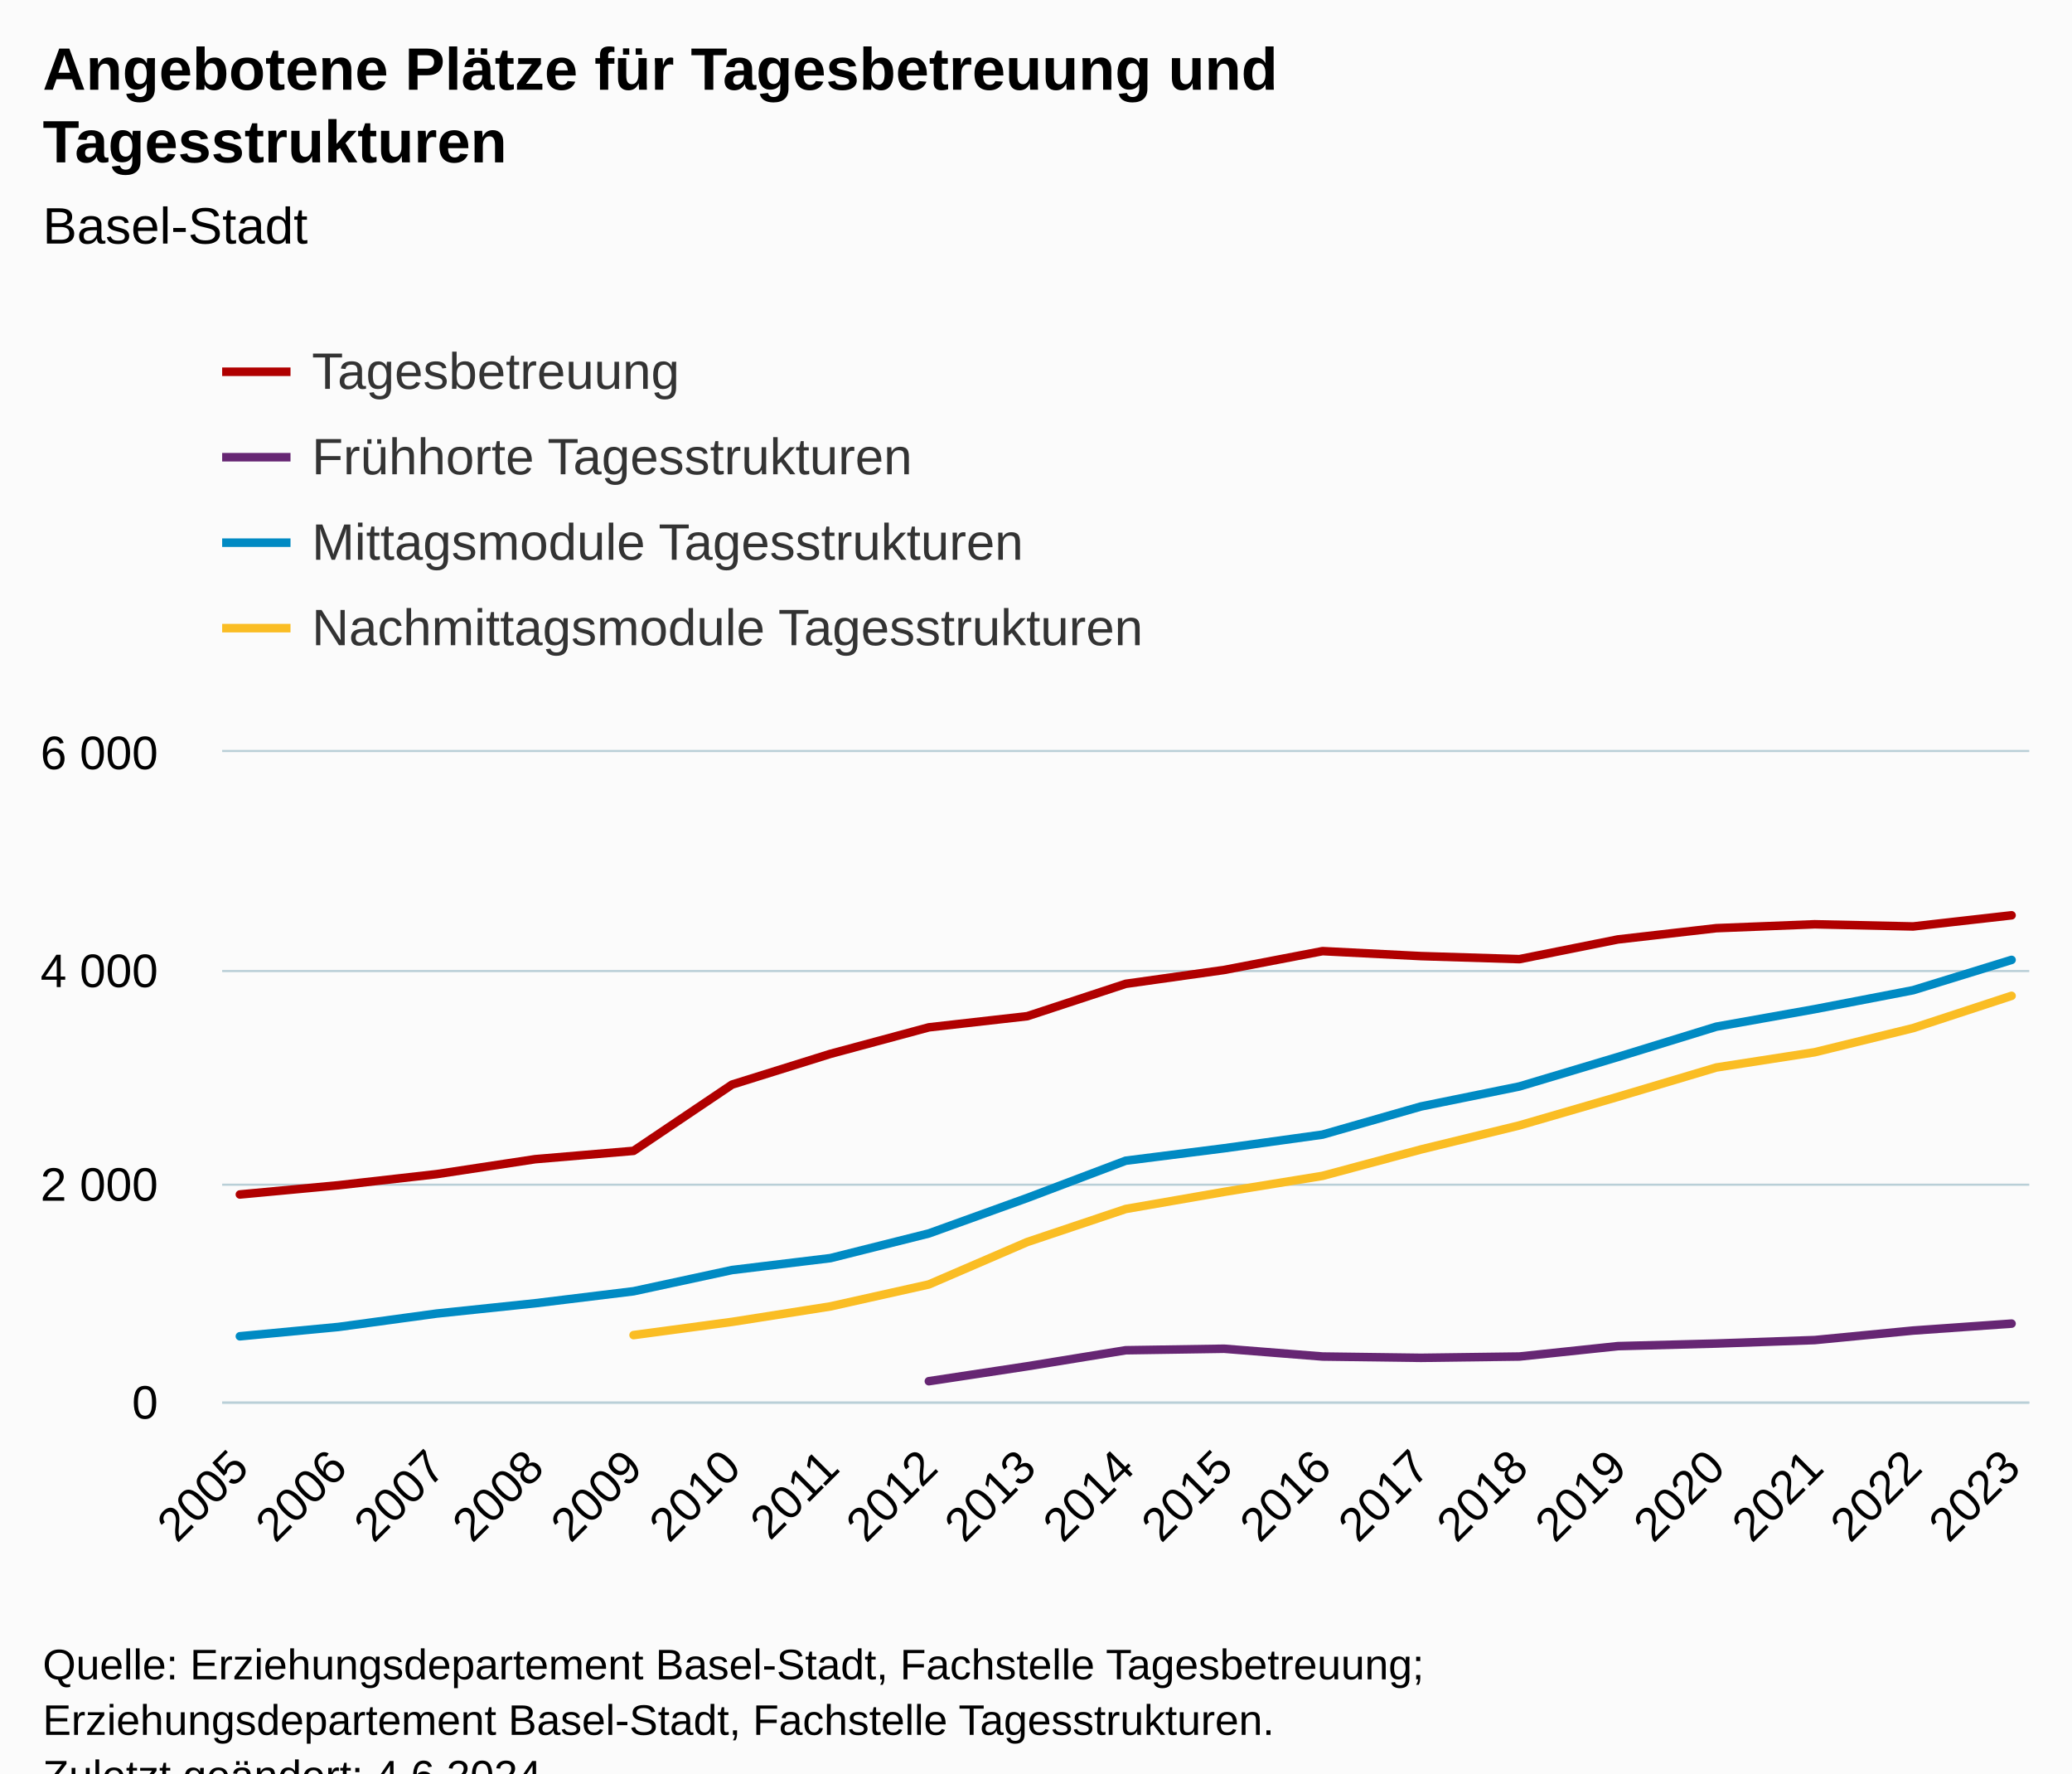
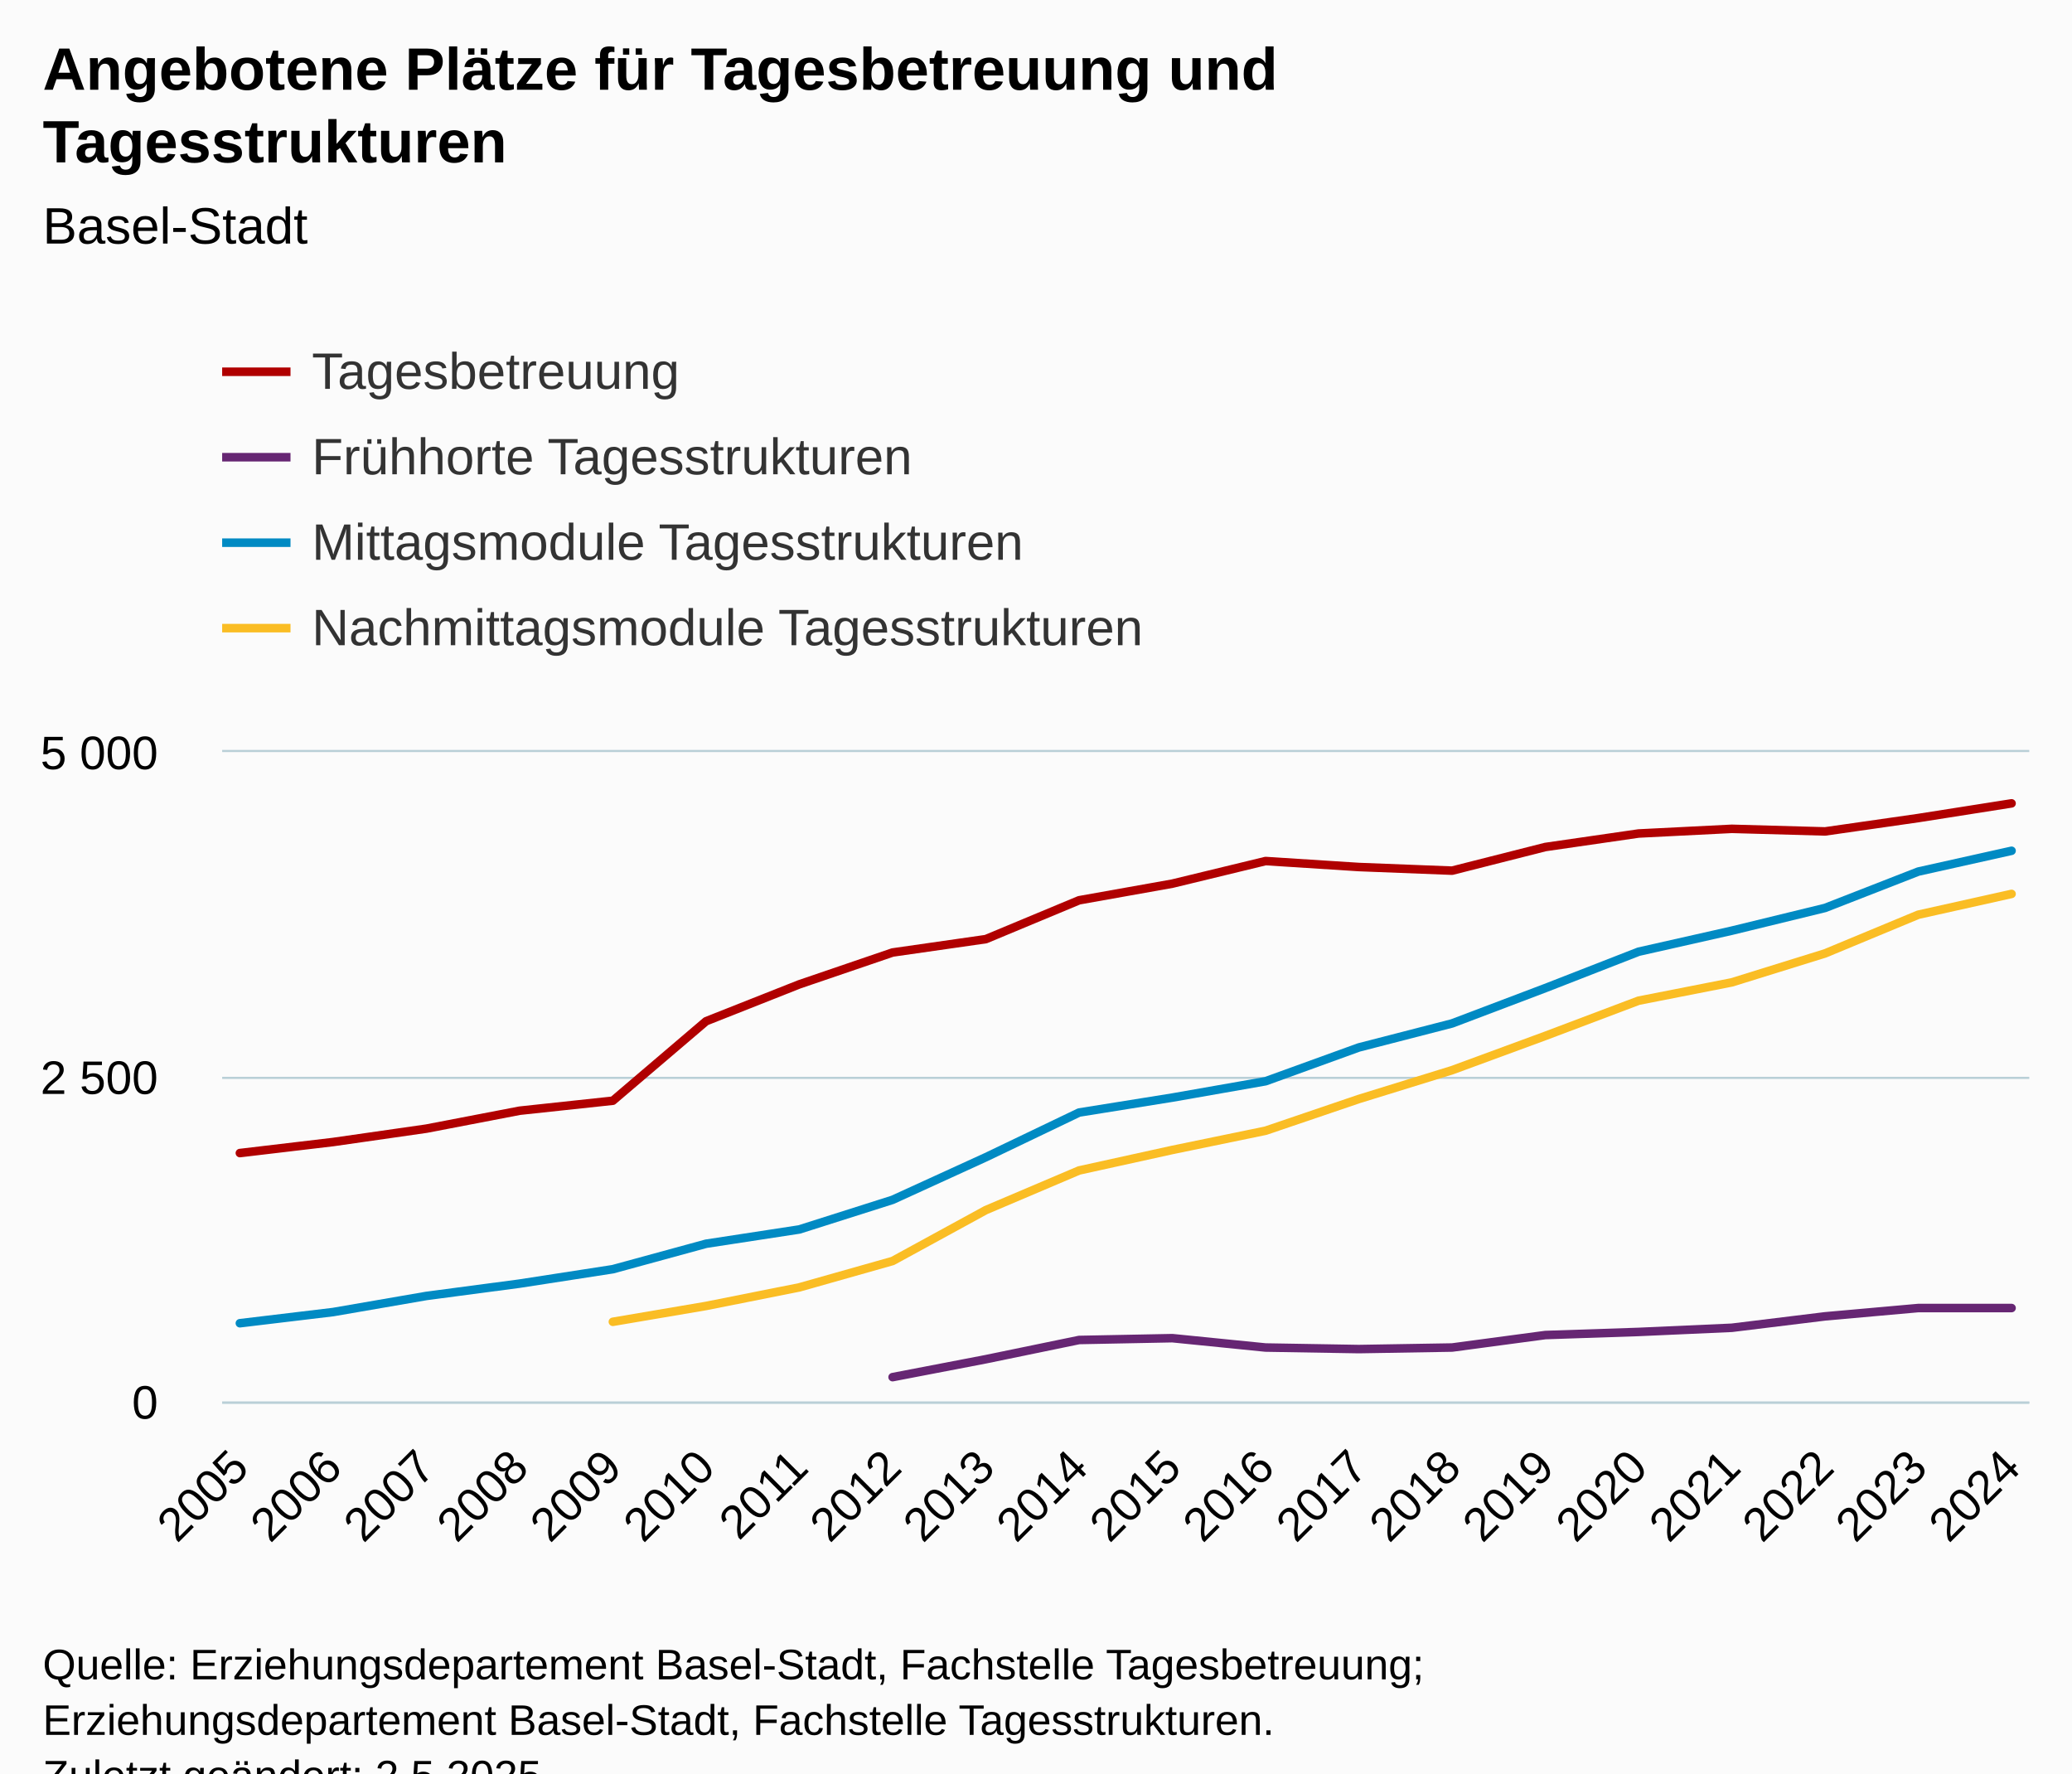
<svg xmlns="http://www.w3.org/2000/svg" version="1.1" class="highcharts-root" style="font-family:Arial;font-size:12px;" viewBox="0 0 485 415">
  <defs>
-     <clipPath id="highcharts-p34ooj2-83-">
+     <clipPath id="highcharts-mknl1oi-87-">
      <rect x="0" y="0" width="423" height="152" fill="none" />
    </clipPath>
-     <clipPath id="highcharts-p34ooj2-103-">
+     <clipPath id="highcharts-mknl1oi-108-">
      <rect x="0" y="0" width="423" height="152" fill="none" />
    </clipPath>
-     <clipPath id="highcharts-p34ooj2-161-">
+     <clipPath id="highcharts-mknl1oi-169-">
      <rect x="52" y="176" width="423" height="152" fill="none" />
    </clipPath>
  </defs>
  <rect fill="#fbfbfb" class="highcharts-background" x="0" y="0" width="485" height="428" rx="0" ry="0" />
  <rect fill="none" class="highcharts-plot-background" x="52" y="176" width="423" height="152" />
  <g class="highcharts-pane-group" data-z-index="0" />
  <g class="highcharts-grid highcharts-xaxis-grid" data-z-index="1">
    <path fill="none" data-z-index="1" class="highcharts-grid-line" d="M 55.5 176 L 55.5 328" opacity="1" />
-     <path fill="none" data-z-index="1" class="highcharts-grid-line" d="M 78.5 176 L 78.5 328" opacity="1" />
-     <path fill="none" data-z-index="1" class="highcharts-grid-line" d="M 101.5 176 L 101.5 328" opacity="1" />
-     <path fill="none" data-z-index="1" class="highcharts-grid-line" d="M 124.5 176 L 124.5 328" opacity="1" />
-     <path fill="none" data-z-index="1" class="highcharts-grid-line" d="M 147.5 176 L 147.5 328" opacity="1" />
-     <path fill="none" data-z-index="1" class="highcharts-grid-line" d="M 170.5 176 L 170.5 328" opacity="1" />
-     <path fill="none" data-z-index="1" class="highcharts-grid-line" d="M 193.5 176 L 193.5 328" opacity="1" />
-     <path fill="none" data-z-index="1" class="highcharts-grid-line" d="M 216.5 176 L 216.5 328" opacity="1" />
-     <path fill="none" data-z-index="1" class="highcharts-grid-line" d="M 239.5 176 L 239.5 328" opacity="1" />
-     <path fill="none" data-z-index="1" class="highcharts-grid-line" d="M 263.5 176 L 263.5 328" opacity="1" />
-     <path fill="none" data-z-index="1" class="highcharts-grid-line" d="M 286.5 176 L 286.5 328" opacity="1" />
-     <path fill="none" data-z-index="1" class="highcharts-grid-line" d="M 309.5 176 L 309.5 328" opacity="1" />
-     <path fill="none" data-z-index="1" class="highcharts-grid-line" d="M 332.5 176 L 332.5 328" opacity="1" />
-     <path fill="none" data-z-index="1" class="highcharts-grid-line" d="M 355.5 176 L 355.5 328" opacity="1" />
-     <path fill="none" data-z-index="1" class="highcharts-grid-line" d="M 378.5 176 L 378.5 328" opacity="1" />
-     <path fill="none" data-z-index="1" class="highcharts-grid-line" d="M 401.5 176 L 401.5 328" opacity="1" />
-     <path fill="none" data-z-index="1" class="highcharts-grid-line" d="M 424.5 176 L 424.5 328" opacity="1" />
-     <path fill="none" data-z-index="1" class="highcharts-grid-line" d="M 447.5 176 L 447.5 328" opacity="1" />
+     <path fill="none" data-z-index="1" class="highcharts-grid-line" d="M 77.5 176 L 77.5 328" opacity="1" />
+     <path fill="none" data-z-index="1" class="highcharts-grid-line" d="M 99.5 176 L 99.5 328" opacity="1" />
+     <path fill="none" data-z-index="1" class="highcharts-grid-line" d="M 121.5 176 L 121.5 328" opacity="1" />
+     <path fill="none" data-z-index="1" class="highcharts-grid-line" d="M 142.5 176 L 142.5 328" opacity="1" />
+     <path fill="none" data-z-index="1" class="highcharts-grid-line" d="M 164.5 176 L 164.5 328" opacity="1" />
+     <path fill="none" data-z-index="1" class="highcharts-grid-line" d="M 186.5 176 L 186.5 328" opacity="1" />
+     <path fill="none" data-z-index="1" class="highcharts-grid-line" d="M 208.5 176 L 208.5 328" opacity="1" />
+     <path fill="none" data-z-index="1" class="highcharts-grid-line" d="M 230.5 176 L 230.5 328" opacity="1" />
+     <path fill="none" data-z-index="1" class="highcharts-grid-line" d="M 252.5 176 L 252.5 328" opacity="1" />
+     <path fill="none" data-z-index="1" class="highcharts-grid-line" d="M 273.5 176 L 273.5 328" opacity="1" />
+     <path fill="none" data-z-index="1" class="highcharts-grid-line" d="M 295.5 176 L 295.5 328" opacity="1" />
+     <path fill="none" data-z-index="1" class="highcharts-grid-line" d="M 317.5 176 L 317.5 328" opacity="1" />
+     <path fill="none" data-z-index="1" class="highcharts-grid-line" d="M 339.5 176 L 339.5 328" opacity="1" />
+     <path fill="none" data-z-index="1" class="highcharts-grid-line" d="M 361.5 176 L 361.5 328" opacity="1" />
+     <path fill="none" data-z-index="1" class="highcharts-grid-line" d="M 383.5 176 L 383.5 328" opacity="1" />
+     <path fill="none" data-z-index="1" class="highcharts-grid-line" d="M 404.5 176 L 404.5 328" opacity="1" />
+     <path fill="none" data-z-index="1" class="highcharts-grid-line" d="M 426.5 176 L 426.5 328" opacity="1" />
+     <path fill="none" data-z-index="1" class="highcharts-grid-line" d="M 448.5 176 L 448.5 328" opacity="1" />
    <path fill="none" data-z-index="1" class="highcharts-grid-line" d="M 470.5 176 L 470.5 328" opacity="1" />
  </g>
  <g class="highcharts-grid highcharts-yaxis-grid" data-z-index="1">
    <path fill="none" stroke="#B9CFD7" stroke-width="0.5" data-z-index="1" class="highcharts-grid-line" d="M 52 328.25 L 475 328.25" opacity="1" />
-     <path fill="none" stroke="#B9CFD7" stroke-width="0.5" data-z-index="1" class="highcharts-grid-line" d="M 52 277.25 L 475 277.25" opacity="1" />
-     <path fill="none" stroke="#B9CFD7" stroke-width="0.5" data-z-index="1" class="highcharts-grid-line" d="M 52 227.25 L 475 227.25" opacity="1" />
+     <path fill="none" stroke="#B9CFD7" stroke-width="0.5" data-z-index="1" class="highcharts-grid-line" d="M 52 252.25 L 475 252.25" opacity="1" />
    <path fill="none" stroke="#B9CFD7" stroke-width="0.5" data-z-index="1" class="highcharts-grid-line" d="M 52 175.75 L 475 175.75" opacity="1" />
  </g>
  <rect fill="none" class="highcharts-plot-border" data-z-index="1" x="52" y="176" width="423" height="152" />
  <g class="highcharts-axis highcharts-xaxis" data-z-index="2">
    <path fill="none" class="highcharts-axis-line" stroke="#B9CFD7" stroke-width="0.5" data-z-index="7" d="M 52 328.25 L 475 328.25" />
  </g>
  <g class="highcharts-axis highcharts-yaxis" data-z-index="2">
    <path fill="none" class="highcharts-axis-line" data-z-index="7" d="M 52 176 L 52 328" />
  </g>
  <g class="highcharts-series-group" data-z-index="3">
-     <g class="highcharts-series highcharts-series-0 highcharts-line-series" data-z-index="0.1" opacity="1" transform="translate(52,176) scale(1 1)" clip-path="url(#highcharts-p34ooj2-103-)">
-       <path fill="none" d="M 4.147 103.537 L 27.186 101.384 L 50.225 98.775 L 73.265 95.279 L 96.304 93.328 L 119.343 77.824 L 142.382 70.629 L 165.422 64.423 L 188.461 61.813 L 211.5 54.239 L 234.539 50.996 L 257.578 46.588 L 280.618 47.753 L 303.657 48.463 L 326.696 43.852 L 349.735 41.217 L 372.775 40.305 L 395.814 40.812 L 418.853 38.203" class="highcharts-graph" data-z-index="1" stroke="#B00000" stroke-width="2" stroke-linejoin="round" stroke-linecap="round" />
+     <g class="highcharts-series highcharts-series-0 highcharts-line-series" data-z-index="0.1" opacity="1" transform="translate(52,176) scale(1 1)" clip-path="url(#highcharts-mknl1oi-108-)">
+       <path fill="none" d="M 4.147 93.845 L 25.974 91.261 L 47.8 88.13 L 69.627 83.934 L 91.454 81.594 L 113.28 62.989 L 135.107 54.355 L 156.933 46.907 L 178.76 43.776 L 200.587 34.686 L 222.413 30.795 L 244.24 25.506 L 266.067 26.904 L 287.893 27.755 L 309.72 22.222 L 331.546 19.061 L 353.373 17.966 L 375.2 18.574 L 397.026 15.443 L 418.853 12.008" class="highcharts-graph" data-z-index="1" stroke="#B00000" stroke-width="2" stroke-linejoin="round" stroke-linecap="round" />
    </g>
    <g class="highcharts-markers highcharts-series-0 highcharts-line-series" data-z-index="0.1" opacity="1" transform="translate(52,176) scale(1 1)" clip-path="none" />
-     <g class="highcharts-series highcharts-series-1 highcharts-line-series" data-z-index="0.1" opacity="1" transform="translate(52,176) scale(1 1)" clip-path="url(#highcharts-p34ooj2-103-)">
-       <path fill="none" d="M 165.422 147.237 L 188.461 143.741 L 211.5 139.992 L 234.539 139.637 L 257.578 141.461 L 280.618 141.765 L 303.657 141.461 L 326.696 139.029 L 349.735 138.421 L 372.775 137.611 L 395.814 135.381 L 418.853 133.76" class="highcharts-graph" data-z-index="1" stroke="#662673" stroke-width="2" stroke-linejoin="round" stroke-linecap="round" />
+     <g class="highcharts-series highcharts-series-1 highcharts-line-series" data-z-index="0.1" opacity="1" transform="translate(52,176) scale(1 1)" clip-path="url(#highcharts-mknl1oi-108-)">
+       <path fill="none" d="M 156.933 146.285 L 178.76 142.09 L 200.587 137.59 L 222.413 137.165 L 244.24 139.354 L 266.067 139.718 L 287.893 139.354 L 309.72 136.435 L 331.546 135.706 L 353.373 134.733 L 375.2 132.058 L 397.026 130.112 L 418.853 130.112" class="highcharts-graph" data-z-index="1" stroke="#662673" stroke-width="2" stroke-linejoin="round" stroke-linecap="round" />
    </g>
    <g class="highcharts-markers highcharts-series-1 highcharts-line-series" data-z-index="0.1" opacity="1" transform="translate(52,176) scale(1 1)" clip-path="none" />
-     <g class="highcharts-series highcharts-series-2 highcharts-line-series" data-z-index="0.1" opacity="1" transform="translate(52,176) scale(1 1)" clip-path="url(#highcharts-p34ooj2-103-)">
-       <path fill="none" d="M 4.147 136.724 L 27.186 134.545 L 50.225 131.404 L 73.265 128.997 L 96.304 126.185 L 119.343 121.22 L 142.382 118.433 L 165.422 112.657 L 188.461 104.348 L 211.5 95.633 L 234.539 92.72 L 257.578 89.528 L 280.618 82.941 L 303.657 78.255 L 326.696 71.364 L 349.735 64.271 L 372.775 60.167 L 395.814 55.733 L 418.853 48.64" class="highcharts-graph" data-z-index="1" stroke="#008AC3" stroke-width="2" stroke-linejoin="round" stroke-linecap="round" />
+     <g class="highcharts-series highcharts-series-2 highcharts-line-series" data-z-index="0.1" opacity="1" transform="translate(52,176) scale(1 1)" clip-path="url(#highcharts-mknl1oi-108-)">
+       <path fill="none" d="M 4.147 133.669 L 25.974 131.054 L 47.8 127.285 L 69.627 124.397 L 91.454 121.022 L 113.28 115.064 L 135.107 111.72 L 156.933 104.789 L 178.76 94.818 L 200.587 84.36 L 222.413 80.864 L 244.24 77.034 L 266.067 69.13 L 287.893 63.506 L 309.72 55.237 L 331.546 46.725 L 353.373 41.8 L 375.2 36.48 L 397.026 27.968 L 418.853 23.104" class="highcharts-graph" data-z-index="1" stroke="#008AC3" stroke-width="2" stroke-linejoin="round" stroke-linecap="round" />
    </g>
    <g class="highcharts-markers highcharts-series-2 highcharts-line-series" data-z-index="0.1" opacity="1" transform="translate(52,176) scale(1 1)" clip-path="none" />
-     <g class="highcharts-series highcharts-series-3 highcharts-line-series" data-z-index="0.1" opacity="1" transform="translate(52,176) scale(1 1)" clip-path="url(#highcharts-p34ooj2-103-)">
-       <path fill="none" d="M 96.304 136.445 L 119.343 133.355 L 142.382 129.732 L 165.422 124.589 L 188.461 114.659 L 211.5 106.932 L 234.539 102.929 L 257.578 99.18 L 280.618 92.999 L 303.657 87.375 L 326.696 80.687 L 349.735 73.821 L 372.775 70.249 L 395.814 64.6 L 418.853 57.051" class="highcharts-graph" data-z-index="1" stroke="#FABD24" stroke-width="2" stroke-linejoin="round" stroke-linecap="round" />
+     <g class="highcharts-series highcharts-series-3 highcharts-line-series" data-z-index="0.1" opacity="1" transform="translate(52,176) scale(1 1)" clip-path="url(#highcharts-mknl1oi-108-)">
+       <path fill="none" d="M 91.454 133.334 L 113.28 129.626 L 135.107 125.278 L 156.933 119.107 L 178.76 107.19 L 200.587 97.918 L 222.413 93.115 L 244.24 88.616 L 266.067 81.198 L 287.893 74.45 L 309.72 66.424 L 331.546 58.186 L 353.373 53.899 L 375.2 47.12 L 397.026 38.061 L 418.853 33.197" class="highcharts-graph" data-z-index="1" stroke="#FABD24" stroke-width="2" stroke-linejoin="round" stroke-linecap="round" />
    </g>
    <g class="highcharts-markers highcharts-series-3 highcharts-line-series" data-z-index="0.1" opacity="1" transform="translate(52,176) scale(1 1)" clip-path="none" />
  </g>
  <text x="10" text-anchor="start" class="highcharts-title" data-z-index="4" style="color:#000000;font-size:14px;font-weight:bold;fill:#000000;" y="21">
    <tspan>Angebotene Plätze für Tagesbetreuung und</tspan>
    <tspan dy="17" x="10">Tagesstrukturen</tspan>
  </text>
  <text x="10" text-anchor="start" class="highcharts-subtitle" data-z-index="4" style="color:#000000;font-size:12px;font-weight:normal;fill:#000000;" y="57">
    <tspan>Basel-Stadt</tspan>
  </text>
  <text x="10" text-anchor="start" class="highcharts-caption" data-z-index="4" style="color:#666666;fill:#666666;" y="375" />
  <g class="highcharts-legend" data-z-index="7" transform="translate(44,73)">
    <rect fill="none" class="highcharts-legend-box" rx="0" ry="0" x="0" y="0" width="242" height="91" visibility="visible" />
    <g data-z-index="1">
      <g>
        <g class="highcharts-legend-item highcharts-line-series highcharts-color-undefined highcharts-series-0" data-z-index="1" transform="translate(8,3)">
          <path fill="none" d="M 0 11 L 16 11" class="highcharts-graph" stroke="#B00000" stroke-width="2" />
          <text x="21" style="color:#333333;cursor:pointer;font-size:12px;font-weight:normal;fill:#333333;" text-anchor="start" data-z-index="2" y="15">
            <tspan>Tagesbetreuung</tspan>
          </text>
        </g>
        <g class="highcharts-legend-item highcharts-line-series highcharts-color-undefined highcharts-series-1" data-z-index="1" transform="translate(8,23)">
          <path fill="none" d="M 0 11 L 16 11" class="highcharts-graph" stroke="#662673" stroke-width="2" />
          <text x="21" y="15" style="color:#333333;cursor:pointer;font-size:12px;font-weight:normal;fill:#333333;" text-anchor="start" data-z-index="2">
            <tspan>Frühhorte Tagesstrukturen</tspan>
          </text>
        </g>
        <g class="highcharts-legend-item highcharts-line-series highcharts-color-undefined highcharts-series-2" data-z-index="1" transform="translate(8,43)">
          <path fill="none" d="M 0 11 L 16 11" class="highcharts-graph" stroke="#008AC3" stroke-width="2" />
          <text x="21" y="15" style="color:#333333;cursor:pointer;font-size:12px;font-weight:normal;fill:#333333;" text-anchor="start" data-z-index="2">
            <tspan>Mittagsmodule Tagesstrukturen</tspan>
          </text>
        </g>
        <g class="highcharts-legend-item highcharts-line-series highcharts-color-undefined highcharts-series-3" data-z-index="1" transform="translate(8,63)">
          <path fill="none" d="M 0 11 L 16 11" class="highcharts-graph" stroke="#FABD24" stroke-width="2" />
          <text x="21" y="15" style="color:#333333;cursor:pointer;font-size:12px;font-weight:normal;fill:#333333;" text-anchor="start" data-z-index="2">
            <tspan>Nachmittagsmodule Tagesstrukturen</tspan>
          </text>
        </g>
      </g>
    </g>
  </g>
  <g class="highcharts-axis-labels highcharts-xaxis-labels" data-z-index="7">
    <text x="58.74" style="color:#000000;cursor:default;font-size:11px;fill:#000000;" text-anchor="end" transform="translate(0,0) rotate(-45 58.73978 344)" y="344" opacity="1">2005</text>
-     <text x="81.779" style="color:#000000;cursor:default;font-size:11px;fill:#000000;" text-anchor="end" transform="translate(0,0) rotate(-45 81.779 344)" y="344" opacity="1">2006</text>
-     <text x="104.818" style="color:#000000;cursor:default;font-size:11px;fill:#000000;" text-anchor="end" transform="translate(0,0) rotate(-45 104.8182 344)" y="344" opacity="1">2007</text>
-     <text x="127.857" style="color:#000000;cursor:default;font-size:11px;fill:#000000;" text-anchor="end" transform="translate(0,0) rotate(-45 127.8574 344)" y="344" opacity="1">2008</text>
-     <text x="150.897" style="color:#000000;cursor:default;font-size:11px;fill:#000000;" text-anchor="end" transform="translate(0,0) rotate(-45 150.8966 344)" y="344" opacity="1">2009</text>
-     <text x="173.936" style="color:#000000;cursor:default;font-size:11px;fill:#000000;" text-anchor="end" transform="translate(0,0) rotate(-45 173.9359 344)" y="344" opacity="1">2010</text>
-     <text x="196.975" style="color:#000000;cursor:default;font-size:11px;fill:#000000;" text-anchor="end" transform="translate(0,0) rotate(-45 196.9751 344)" y="344" opacity="1">2011</text>
-     <text x="220.014" style="color:#000000;cursor:default;font-size:11px;fill:#000000;" text-anchor="end" transform="translate(0,0) rotate(-45 220.0143 344)" y="344" opacity="1">2012</text>
-     <text x="243.054" style="color:#000000;cursor:default;font-size:11px;fill:#000000;" text-anchor="end" transform="translate(0,0) rotate(-45 243.0535 344)" y="344" opacity="1">2013</text>
-     <text x="266.093" style="color:#000000;cursor:default;font-size:11px;fill:#000000;" text-anchor="end" transform="translate(0,0) rotate(-45 266.0927 344)" y="344" opacity="1">2014</text>
-     <text x="289.132" style="color:#000000;cursor:default;font-size:11px;fill:#000000;" text-anchor="end" transform="translate(0,0) rotate(-45 289.1319 344)" y="344" opacity="1">2015</text>
-     <text x="312.171" style="color:#000000;cursor:default;font-size:11px;fill:#000000;" text-anchor="end" transform="translate(0,0) rotate(-45 312.1712 344)" y="344" opacity="1">2016</text>
-     <text x="335.21" style="color:#000000;cursor:default;font-size:11px;fill:#000000;" text-anchor="end" transform="translate(0,0) rotate(-45 335.2104 344)" y="344" opacity="1">2017</text>
-     <text x="358.25" style="color:#000000;cursor:default;font-size:11px;fill:#000000;" text-anchor="end" transform="translate(0,0) rotate(-45 358.2496 344)" y="344" opacity="1">2018</text>
-     <text x="381.289" style="color:#000000;cursor:default;font-size:11px;fill:#000000;" text-anchor="end" transform="translate(0,0) rotate(-45 381.2888 344)" y="344" opacity="1">2019</text>
-     <text x="404.328" style="color:#000000;cursor:default;font-size:11px;fill:#000000;" text-anchor="end" transform="translate(0,0) rotate(-45 404.328 344)" y="344" opacity="1">2020</text>
-     <text x="427.367" style="color:#000000;cursor:default;font-size:11px;fill:#000000;" text-anchor="end" transform="translate(0,0) rotate(-45 427.3672 344)" y="344" opacity="1">2021</text>
-     <text x="450.406" style="color:#000000;cursor:default;font-size:11px;fill:#000000;" text-anchor="end" transform="translate(0,0) rotate(-45 450.4065 344)" y="344" opacity="1">2022</text>
-     <text x="473.446" style="color:#000000;cursor:default;font-size:11px;fill:#000000;" text-anchor="end" transform="translate(0,0) rotate(-45 473.4457 344)" y="344" opacity="1">2023</text>
+     <text x="80.566" style="color:#000000;cursor:default;font-size:11px;fill:#000000;" text-anchor="end" transform="translate(0,0) rotate(-45 80.56641 344)" y="344" opacity="1">2006</text>
+     <text x="102.393" style="color:#000000;cursor:default;font-size:11px;fill:#000000;" text-anchor="end" transform="translate(0,0) rotate(-45 102.393 344)" y="344" opacity="1">2007</text>
+     <text x="124.22" style="color:#000000;cursor:default;font-size:11px;fill:#000000;" text-anchor="end" transform="translate(0,0) rotate(-45 124.2197 344)" y="344" opacity="1">2008</text>
+     <text x="146.046" style="color:#000000;cursor:default;font-size:11px;fill:#000000;" text-anchor="end" transform="translate(0,0) rotate(-45 146.0463 344)" y="344" opacity="1">2009</text>
+     <text x="167.873" style="color:#000000;cursor:default;font-size:11px;fill:#000000;" text-anchor="end" transform="translate(0,0) rotate(-45 167.8729 344)" y="344" opacity="1">2010</text>
+     <text x="189.7" style="color:#000000;cursor:default;font-size:11px;fill:#000000;" text-anchor="end" transform="translate(0,0) rotate(-45 189.6995 344)" y="344" opacity="1">2011</text>
+     <text x="211.526" style="color:#000000;cursor:default;font-size:11px;fill:#000000;" text-anchor="end" transform="translate(0,0) rotate(-45 211.5262 344)" y="344" opacity="1">2012</text>
+     <text x="233.353" style="color:#000000;cursor:default;font-size:11px;fill:#000000;" text-anchor="end" transform="translate(0,0) rotate(-45 233.3528 344)" y="344" opacity="1">2013</text>
+     <text x="255.179" style="color:#000000;cursor:default;font-size:11px;fill:#000000;" text-anchor="end" transform="translate(0,0) rotate(-45 255.1794 344)" y="344" opacity="1">2014</text>
+     <text x="277.006" style="color:#000000;cursor:default;font-size:11px;fill:#000000;" text-anchor="end" transform="translate(0,0) rotate(-45 277.006 344)" y="344" opacity="1">2015</text>
+     <text x="298.833" style="color:#000000;cursor:default;font-size:11px;fill:#000000;" text-anchor="end" transform="translate(0,0) rotate(-45 298.8327 344)" y="344" opacity="1">2016</text>
+     <text x="320.659" style="color:#000000;cursor:default;font-size:11px;fill:#000000;" text-anchor="end" transform="translate(0,0) rotate(-45 320.6593 344)" y="344" opacity="1">2017</text>
+     <text x="342.486" style="color:#000000;cursor:default;font-size:11px;fill:#000000;" text-anchor="end" transform="translate(0,0) rotate(-45 342.4859 344)" y="344" opacity="1">2018</text>
+     <text x="364.313" style="color:#000000;cursor:default;font-size:11px;fill:#000000;" text-anchor="end" transform="translate(0,0) rotate(-45 364.3125 344)" y="344" opacity="1">2019</text>
+     <text x="386.139" style="color:#000000;cursor:default;font-size:11px;fill:#000000;" text-anchor="end" transform="translate(0,0) rotate(-45 386.1392 344)" y="344" opacity="1">2020</text>
+     <text x="407.966" style="color:#000000;cursor:default;font-size:11px;fill:#000000;" text-anchor="end" transform="translate(0,0) rotate(-45 407.9658 344)" y="344" opacity="1">2021</text>
+     <text x="429.792" style="color:#000000;cursor:default;font-size:11px;fill:#000000;" text-anchor="end" transform="translate(0,0) rotate(-45 429.7924 344)" y="344" opacity="1">2022</text>
+     <text x="451.619" style="color:#000000;cursor:default;font-size:11px;fill:#000000;" text-anchor="end" transform="translate(0,0) rotate(-45 451.619 344)" y="344" opacity="1">2023</text>
+     <text x="473.446" style="color:#000000;cursor:default;font-size:11px;fill:#000000;" text-anchor="end" transform="translate(0,0) rotate(-45 473.4457 344)" y="344" opacity="1">2024</text>
  </g>
  <g class="highcharts-axis-labels highcharts-yaxis-labels" data-z-index="7">
    <text x="37" style="color:#000000;cursor:default;font-size:11px;fill:#000000;" text-anchor="end" transform="translate(0,0)" y="332" opacity="1">0</text>
-     <text x="37" style="color:#000000;cursor:default;font-size:11px;fill:#000000;" text-anchor="end" transform="translate(0,0)" y="281" opacity="1">
-       <tspan>2 000</tspan>
-     </text>
-     <text x="37" style="color:#000000;cursor:default;font-size:11px;fill:#000000;" text-anchor="end" transform="translate(0,0)" y="231" opacity="1">
-       <tspan>4 000</tspan>
+     <text x="37" style="color:#000000;cursor:default;font-size:11px;fill:#000000;" text-anchor="end" transform="translate(0,0)" y="256" opacity="1">
+       <tspan>2 500</tspan>
    </text>
    <text x="37" style="color:#000000;cursor:default;font-size:11px;fill:#000000;" text-anchor="end" transform="translate(0,0)" y="180" opacity="1">
-       <tspan>6 000</tspan>
+       <tspan>5 000</tspan>
    </text>
  </g>
  <text x="10" class="highcharts-credits" text-anchor="start" data-z-index="8" style="cursor:default;color:#000000;font-size:10px;fill:#000000;" y="393">
    <tspan>Quelle: Erziehungsdepartement Basel-Stadt, Fachstelle Tagesbetreuung;</tspan>
    <tspan x="10" dy="13">Erziehungsdepartement Basel-Stadt, Fachstelle Tagesstrukturen.</tspan>
-     <tspan x="10" dy="13">Zuletzt geändert: 4.6.2024</tspan>
+     <tspan x="10" dy="13">Zuletzt geändert: 2.5.2025</tspan>
  </text>
-   <g class="highcharts-control-points" data-z-index="99" clip-path="url(#highcharts-p34ooj2-161-)" />
+   <g class="highcharts-control-points" data-z-index="99" clip-path="url(#highcharts-mknl1oi-169-)" />
</svg>
